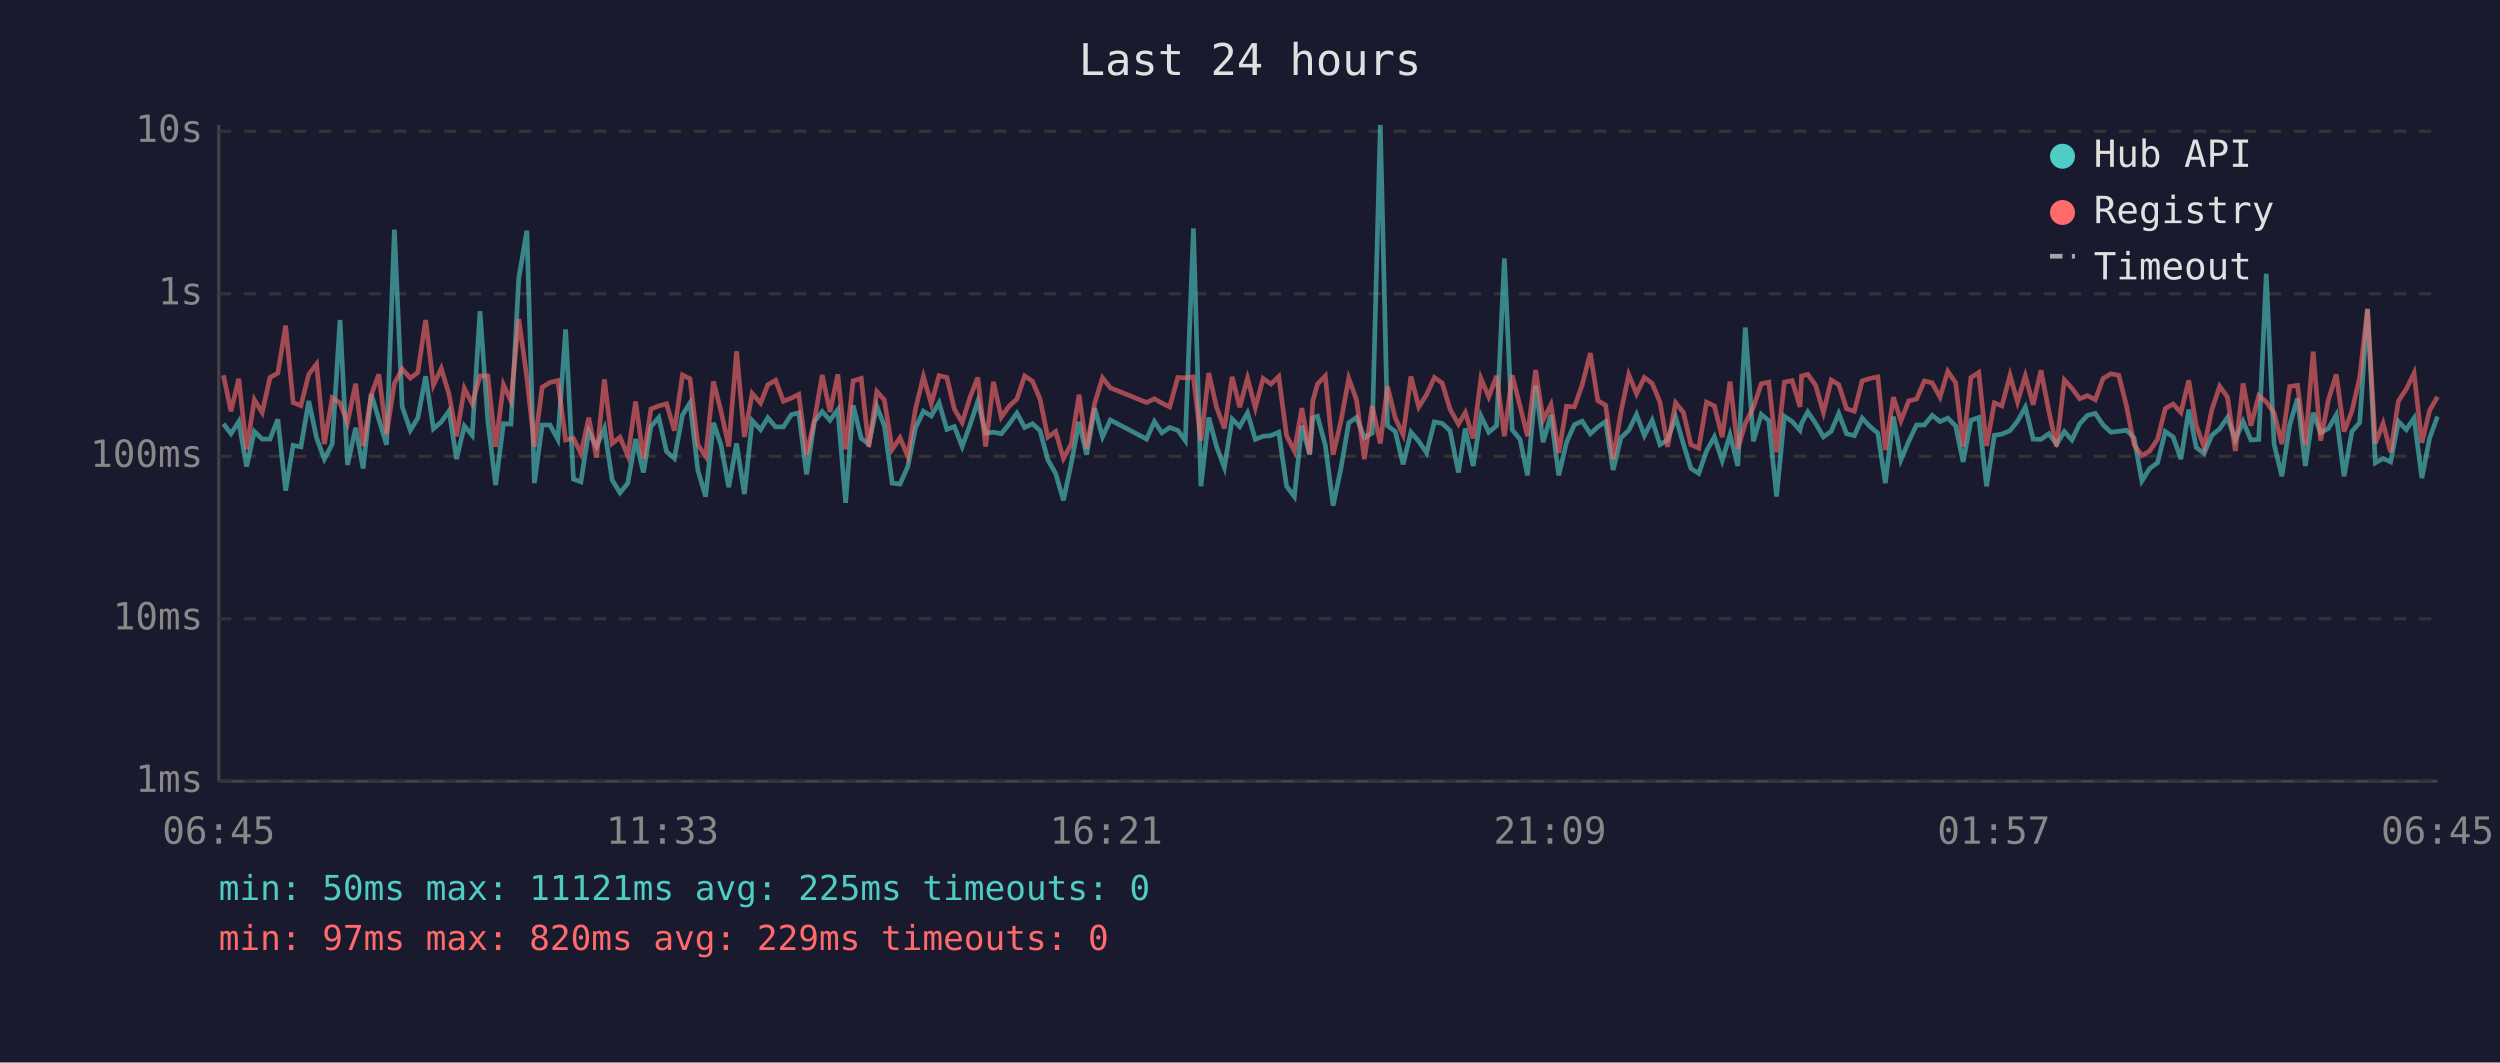
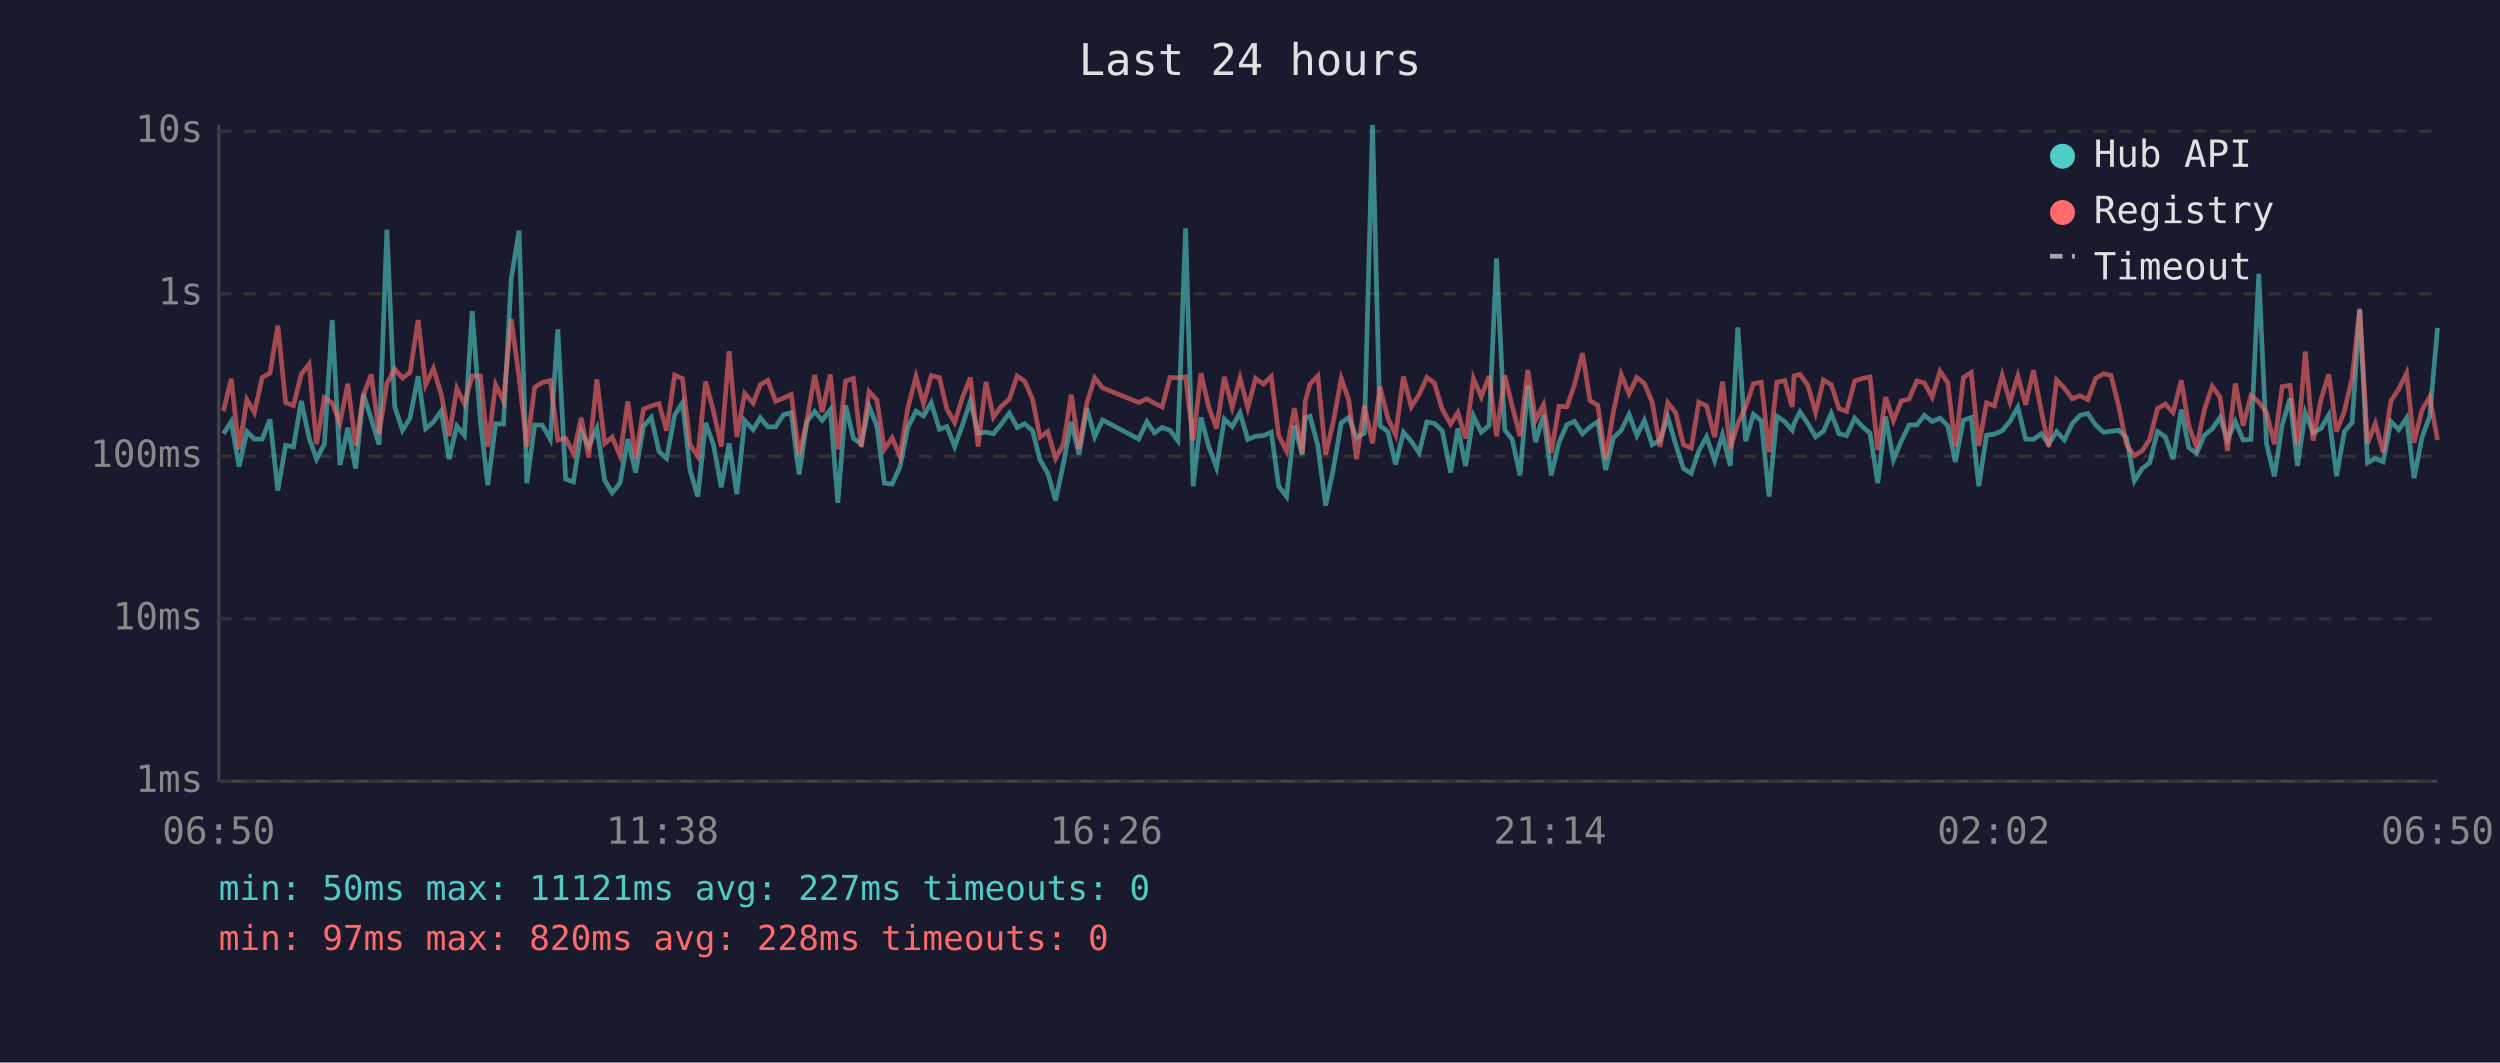
<svg xmlns="http://www.w3.org/2000/svg" viewBox="0 0 800 340" font-family="monospace" font-size="12">
  <rect width="800" height="340" fill="#1a1a2e" />
  <text x="400" y="24" fill="#e0e0e0" font-size="14" text-anchor="middle">Last 24 hours</text>
  <line x1="70" y1="40" x2="70" y2="250" stroke="#444" stroke-width="1" />
  <line x1="70" y1="250" x2="780" y2="250" stroke="#444" stroke-width="1" />
  <line x1="70" y1="250" x2="780" y2="250" stroke="#333" stroke-width="1" stroke-dasharray="4" />
  <text x="65" y="250" fill="#888" text-anchor="end" dominant-baseline="middle">1ms</text>
  <line x1="70" y1="198" x2="780" y2="198" stroke="#333" stroke-width="1" stroke-dasharray="4" />
  <text x="65" y="198" fill="#888" text-anchor="end" dominant-baseline="middle">10ms</text>
  <line x1="70" y1="146" x2="780" y2="146" stroke="#333" stroke-width="1" stroke-dasharray="4" />
  <text x="65" y="146" fill="#888" text-anchor="end" dominant-baseline="middle">100ms</text>
  <line x1="70" y1="94" x2="780" y2="94" stroke="#333" stroke-width="1" stroke-dasharray="4" />
  <text x="65" y="94" fill="#888" text-anchor="end" dominant-baseline="middle">1s</text>
  <line x1="70" y1="42" x2="780" y2="42" stroke="#333" stroke-width="1" stroke-dasharray="4" />
  <text x="65" y="42" fill="#888" text-anchor="end" dominant-baseline="middle">10s</text>
-   <text x="70" y="270" fill="#888" text-anchor="middle">06:45</text>
-   <text x="212" y="270" fill="#888" text-anchor="middle">11:33</text>
-   <text x="354" y="270" fill="#888" text-anchor="middle">16:21</text>
-   <text x="496" y="270" fill="#888" text-anchor="middle">21:09</text>
-   <text x="638" y="270" fill="#888" text-anchor="middle">01:57</text>
-   <text x="780" y="270" fill="#888" text-anchor="middle">06:45</text>
-   <polyline points="71.5,135.6 73.9,138.8 76.4,134.9 78.9,149.3 81.4,138.1 83.9,140.5 86.4,140.5 88.9,134.2 91.4,157.0 93.8,142.5 96.3,143.0 98.8,128.3 101.3,140.1 103.8,146.9 106.3,142.1 108.8,102.4 111.2,148.8 113.8,136.9 116.2,149.9 118.8,126.1 121.2,134.1 123.7,142.3 126.2,73.5 128.7,130.1 131.3,137.7 133.7,133.8 136.2,120.4 138.7,137.2 141.2,135.0 143.7,131.5 146.1,146.9 148.6,136.3 151.1,139.3 153.6,99.6 156.1,134.6 158.6,155.2 161.1,135.6 163.5,135.7 166.0,89.1 168.6,73.8 171.0,154.6 173.5,136.0 176.0,136.0 178.5,140.6 181.0,105.4 183.5,153.3 185.9,154.2 188.4,138.0 190.9,142.9 193.4,137.1 195.9,153.6 198.4,157.7 200.9,154.6 203.4,140.5 205.9,151.2 208.3,136.5 210.8,133.6 213.3,144.5 215.8,146.7 218.4,132.8 220.8,128.9 223.3,150.4 225.8,158.9 228.3,135.3 230.7,142.3 233.2,155.9 235.7,141.9 238.2,158.1 240.7,134.6 243.4,137.5 245.7,133.7 248.2,136.6 250.7,136.6 253.2,132.7 255.6,132.1 258.1,151.8 260.6,134.9 263.1,131.7 265.6,134.5 268.1,131.1 270.6,160.9 273.0,129.7 275.6,140.3 278.0,142.1 280.6,130.0 283.0,136.3 285.5,154.6 288.0,154.9 290.5,149.3 293.0,136.8 295.5,131.6 298.0,133.1 300.5,128.9 303.0,137.4 305.4,136.5 307.9,142.9 310.4,136.0 312.9,128.4 315.4,138.6 317.9,138.3 320.4,138.8 322.9,135.7 325.4,132.2 327.9,136.8 330.4,135.6 332.8,137.8 335.3,147.1 337.8,151.5 340.3,160.1 342.8,148.3 345.3,135.0 347.7,145.5 350.3,130.6 352.8,139.8 355.3,134.4 366.9,140.5 369.4,134.9 371.8,138.5 374.3,136.8 376.9,137.7 379.3,141.0 381.9,73.1 384.3,155.6 386.8,133.6 389.3,142.9 391.8,149.6 394.3,134.1 396.7,136.5 399.2,132.1 401.7,140.6 404.2,139.6 406.7,139.4 409.2,138.3 411.7,155.6 414.2,158.9 416.6,136.2 419.1,145.5 420.1,133.7 421.6,133.2 424.1,142.5 426.6,161.8 429.1,149.9 431.6,135.3 434.1,133.6 436.6,140.1 439.1,138.6 441.7,40.0 444.0,136.2 446.5,138.1 449.0,148.6 451.5,138.3 454.0,141.2 456.5,144.9 459.0,135.0 461.5,135.5 464.0,137.8 466.7,151.2 468.9,137.1 471.4,149.1 473.9,133.1 476.4,138.3 478.9,136.2 481.4,82.7 483.9,137.5 486.4,140.6 488.8,152.1 491.4,123.4 493.8,141.5 496.3,132.8 498.8,152.1 501.3,141.5 503.8,135.9 506.3,134.8 508.9,138.8 511.3,136.6 513.8,134.9 516.2,150.4 518.7,140.1 521.2,137.7 523.7,132.6 526.2,139.4 528.7,134.5 531.2,142.3 533.6,140.8 536.2,133.5 538.7,142.1 541.1,149.9 543.6,151.5 546.1,144.3 548.6,139.8 551.1,147.4 553.6,139.1 556.1,149.1 558.5,104.8 561.1,141.2 563.6,132.6 566.0,134.6 568.5,158.9 571.0,133.2 573.5,134.9 576.0,137.7 576.5,135.5 578.5,131.8 581.0,135.5 583.5,139.8 586.0,138.0 588.4,132.3 590.9,138.8 593.4,139.4 595.9,133.8 598.4,136.5 600.9,138.6 603.3,154.6 605.9,133.3 608.3,147.1 610.8,141.2 613.3,136.0 615.8,136.0 618.3,132.9 620.8,134.9 623.3,133.8 625.8,136.3 628.2,147.8 630.7,134.5 633.2,133.6 635.7,155.6 638.2,139.3 640.6,138.9 643.2,137.8 645.6,134.8 648.1,130.3 650.6,140.5 653.1,140.6 655.6,138.8 658.1,142.1 660.6,138.1 663.0,140.8 665.5,135.6 668.0,132.9 670.5,132.3 673.0,136.0 675.5,138.3 678.0,138.0 680.5,137.7 682.9,140.1 685.4,153.9 687.9,149.9 690.4,148.1 692.9,138.1 695.4,139.8 697.9,146.9 700.4,131.1 702.8,143.2 705.3,145.1 707.8,139.3 710.3,137.2 712.8,133.6 715.3,140.8 717.8,134.9 720.3,140.8 722.8,140.6 725.2,87.6 727.7,142.1 730.2,152.4 732.7,136.0 735.2,127.5 737.7,149.1 740.2,132.1 742.6,138.5 745.1,137.1 747.6,132.8 750.1,152.4 752.6,138.1 755.1,135.2 757.6,99.0 760.1,148.1 762.6,146.7 765.0,147.8 767.5,134.9 770.0,137.5 772.5,133.8 775.0,153.0 777.5,140.1 780.0,133.3" fill="none" stroke="#4ecdc4" stroke-width="1.5" opacity="0.6" />
-   <polyline points="71.5,120.1 73.9,131.6 76.4,121.2 78.9,143.8 81.4,127.9 83.9,132.0 86.4,120.8 88.9,119.4 91.4,104.2 93.8,128.8 96.3,129.8 98.8,119.8 101.3,116.5 103.8,142.1 106.3,127.3 108.8,128.9 111.2,135.3 113.8,122.8 116.2,142.7 118.8,126.4 121.2,119.8 123.7,138.9 126.2,122.7 128.7,118.1 131.3,121.0 133.7,119.2 136.2,102.4 138.7,123.2 141.2,117.9 143.7,126.2 146.1,139.6 148.6,124.3 151.1,129.2 153.6,120.3 156.1,120.3 158.6,143.0 161.1,123.1 163.5,128.3 166.0,102.1 168.6,120.8 171.0,142.9 173.5,123.9 176.0,122.4 178.5,121.8 181.0,140.8 183.5,140.3 185.9,145.1 188.4,133.7 190.9,146.4 193.4,121.4 195.9,141.9 198.4,139.9 200.9,145.8 203.4,128.5 205.9,146.7 208.3,130.9 210.8,129.9 213.3,129.2 215.8,137.8 218.4,120.0 220.8,121.2 223.3,142.3 225.8,146.0 228.3,122.1 230.7,131.5 233.2,142.9 235.7,112.4 238.2,139.8 240.7,125.9 243.4,129.0 245.7,123.1 248.2,121.7 250.7,128.4 253.2,127.4 255.6,126.2 258.1,145.5 260.6,134.6 263.1,120.0 265.6,131.8 268.1,119.8 270.6,143.8 273.0,121.9 275.6,121.1 278.0,143.0 280.6,125.3 283.0,128.0 285.5,143.8 288.0,140.1 290.5,146.0 293.0,130.6 295.5,120.5 298.0,129.2 300.5,120.2 303.0,120.8 305.4,130.9 307.9,135.2 310.4,127.2 312.9,120.8 315.4,142.9 317.9,122.2 320.4,133.5 322.9,130.0 325.4,127.7 327.9,120.3 330.4,122.0 332.8,127.7 335.3,139.9 337.8,138.1 340.3,146.7 342.8,142.1 345.3,126.3 347.7,143.6 350.3,129.0 352.8,120.9 355.3,124.1 366.9,128.8 369.4,127.6 371.8,129.0 374.3,130.2 376.9,120.8 379.3,120.9 381.9,120.6 384.3,141.0 386.8,119.4 389.3,130.3 391.8,137.1 394.3,120.6 396.7,130.3 399.2,121.0 401.7,130.5 404.2,121.1 406.7,122.9 409.2,120.5 411.7,139.4 414.2,144.3 416.6,130.6 419.1,145.1 420.1,128.3 421.6,122.9 424.1,120.3 426.6,145.5 429.1,134.8 431.6,121.1 434.1,128.0 436.6,146.9 439.1,129.9 441.7,141.9 444.0,123.7 446.5,133.8 449.0,139.1 451.5,120.5 454.0,130.2 456.5,126.3 459.0,120.8 461.5,122.6 464.0,130.9 466.7,135.7 468.9,132.0 471.4,140.3 473.9,121.1 476.4,127.0 478.9,120.3 481.4,139.6 483.9,120.1 486.4,129.9 488.8,139.6 491.4,118.4 493.8,134.4 496.3,129.5 498.8,144.9 501.3,130.0 503.8,130.2 506.3,123.2 508.9,113.0 511.3,128.2 513.8,129.7 516.2,146.9 518.7,131.8 521.2,119.9 523.7,126.0 526.2,120.8 528.7,122.7 531.2,128.7 533.6,143.0 536.2,128.9 538.7,132.0 541.1,142.3 543.6,143.4 546.1,128.7 548.6,129.9 551.1,139.9 553.6,122.1 556.1,143.6 558.5,135.5 561.1,130.3 563.6,122.8 566.0,122.3 568.5,144.7 571.0,122.3 573.5,121.8 576.0,130.2 576.5,120.3 578.5,119.8 581.0,123.3 583.5,132.0 586.0,121.6 588.4,123.1 590.9,130.8 593.4,131.6 595.9,121.9 598.4,121.1 600.9,120.6 603.3,144.0 605.9,127.1 608.3,134.6 610.8,128.3 613.3,127.7 615.8,121.9 618.3,122.5 620.8,127.1 623.3,118.8 625.8,122.5 628.2,142.9 630.7,120.8 633.2,119.2 635.7,142.7 638.2,128.9 640.6,129.9 643.2,120.1 645.6,128.6 648.1,120.3 650.6,129.5 653.1,118.5 655.6,131.4 658.1,142.9 660.6,121.6 663.0,124.2 665.5,127.6 668.0,126.6 670.5,127.9 673.0,121.1 675.5,119.6 678.0,120.1 680.5,130.0 682.9,142.3 685.4,145.8 687.9,144.3 690.4,140.6 692.9,130.7 695.4,129.3 697.9,132.0 700.4,121.7 702.8,136.2 705.3,143.0 707.8,131.1 710.3,123.6 712.8,127.1 715.3,144.3 717.8,122.7 720.3,136.2 722.8,126.6 725.2,128.6 727.7,132.1 730.2,142.1 732.7,123.7 735.2,123.3 737.7,142.5 740.2,112.5 742.6,141.0 745.1,127.9 747.6,119.8 750.1,138.1 752.6,131.6 755.1,120.8 757.6,98.8 760.1,141.9 762.6,135.5 765.0,144.7 767.5,128.3 770.0,124.5 772.5,119.4 775.0,141.7 777.5,131.3 780.0,127.0" fill="none" stroke="#ff6b6b" stroke-width="1.5" opacity="0.6" />
+   <text x="70" y="270" fill="#888" text-anchor="middle">06:50</text>
+   <text x="212" y="270" fill="#888" text-anchor="middle">11:38</text>
+   <text x="354" y="270" fill="#888" text-anchor="middle">16:26</text>
+   <text x="496" y="270" fill="#888" text-anchor="middle">21:14</text>
+   <text x="638" y="270" fill="#888" text-anchor="middle">02:02</text>
+   <text x="780" y="270" fill="#888" text-anchor="middle">06:50</text>
+   <polyline points="71.5,138.8 74.0,134.9 76.5,149.3 79.0,138.1 81.4,140.5 83.9,140.5 86.4,134.2 88.9,157.0 91.4,142.5 93.9,143.0 96.4,128.3 98.9,140.1 101.3,146.9 103.8,142.1 106.3,102.4 108.8,148.8 111.3,136.9 113.8,149.9 116.3,126.1 118.8,134.1 121.3,142.3 123.8,73.5 126.3,130.1 128.8,137.7 131.2,133.8 133.8,120.4 136.2,137.2 138.7,135.0 141.2,131.5 143.7,146.9 146.2,136.3 148.6,139.3 151.1,99.6 153.7,134.6 156.1,155.2 158.6,135.6 161.1,135.7 163.6,89.1 166.1,73.8 168.6,154.6 171.1,136.0 173.5,136.0 176.1,140.6 178.5,105.4 181.0,153.3 183.5,154.2 186.0,138.0 188.4,142.9 191.0,137.1 193.5,153.6 195.9,157.7 198.4,154.6 200.9,140.5 203.4,151.2 205.9,136.5 208.4,133.6 210.9,144.5 213.3,146.7 215.9,132.8 218.4,128.9 220.8,150.4 223.3,158.9 225.8,135.3 228.3,142.3 230.8,155.9 233.3,141.9 235.8,158.1 238.3,134.6 241.0,137.5 243.3,133.7 245.7,136.6 248.2,136.6 250.7,132.7 253.2,132.1 255.7,151.8 258.2,134.9 260.7,131.7 263.1,134.5 265.7,131.1 268.1,160.9 270.6,129.7 273.1,140.3 275.6,142.1 278.1,130.0 280.6,136.3 283.0,154.6 285.5,154.9 288.0,149.3 290.5,136.8 293.1,131.6 295.5,133.1 298.0,128.9 300.6,137.4 303.0,136.5 305.5,142.9 308.0,136.0 310.5,128.4 313.0,138.6 315.5,138.3 317.9,138.8 320.4,135.7 323.0,132.2 325.5,136.8 327.9,135.6 330.4,137.8 332.8,147.1 335.3,151.5 337.8,160.1 340.3,148.3 342.8,135.0 345.3,145.5 347.8,130.6 350.3,139.8 352.8,134.4 364.4,140.5 367.0,134.9 369.4,138.5 371.9,136.8 374.4,137.7 376.9,141.0 379.4,73.1 381.8,155.6 384.3,133.6 386.8,142.9 389.3,149.6 391.8,134.1 394.3,136.5 396.8,132.1 399.3,140.6 401.8,139.6 404.3,139.4 406.8,138.3 409.2,155.6 411.7,158.9 414.2,136.2 416.7,145.5 417.7,133.7 419.2,133.2 421.7,142.5 424.2,161.8 426.7,149.9 429.2,135.3 431.6,133.6 434.1,140.1 436.6,138.6 439.2,40.0 441.6,136.2 444.1,138.1 446.6,148.6 449.1,138.3 451.6,141.2 454.1,144.9 456.6,135.0 459.0,135.5 461.5,137.8 464.2,151.2 466.5,137.1 469.0,149.1 471.5,133.1 474.0,138.3 476.5,136.2 478.9,82.7 481.5,137.5 483.9,140.6 486.4,152.1 488.9,123.4 491.4,141.5 493.9,132.8 496.4,152.1 498.9,141.5 501.4,135.9 503.8,134.8 506.4,138.8 508.8,136.6 511.3,134.9 513.8,150.4 516.3,140.1 518.8,137.7 521.3,132.6 523.8,139.4 526.2,134.5 528.7,142.3 531.2,140.8 533.7,133.5 536.2,142.1 538.7,149.9 541.2,151.5 543.6,144.3 546.1,139.8 548.7,147.4 551.2,139.1 553.7,149.1 556.1,104.8 558.6,141.2 561.1,132.6 563.6,134.6 566.1,158.9 568.6,133.2 571.1,134.9 573.5,137.7 574.1,135.5 576.0,131.8 578.5,135.5 581.0,139.8 583.5,138.0 586.0,132.3 588.5,138.8 590.9,139.4 593.5,133.8 596.0,136.5 598.4,138.6 600.9,154.6 603.4,133.3 605.9,147.1 608.4,141.2 610.9,136.0 613.4,136.0 615.8,132.9 618.3,134.9 620.8,133.8 623.3,136.3 625.7,147.8 628.3,134.5 630.8,133.6 633.2,155.6 635.7,139.3 638.2,138.9 640.7,137.8 643.2,134.8 645.7,130.3 648.2,140.5 650.7,140.6 653.2,138.8 655.6,142.1 658.1,138.1 660.6,140.8 663.1,135.6 665.6,132.9 668.1,132.3 670.6,136.0 673.1,138.3 675.5,138.0 678.0,137.7 680.5,140.1 683.0,153.9 685.5,149.9 687.9,148.1 690.4,138.1 692.9,139.8 695.4,146.9 698.0,131.1 700.4,143.2 702.9,145.1 705.4,139.3 707.9,137.2 710.4,133.6 712.8,140.8 715.3,134.9 717.8,140.8 720.3,140.6 722.8,87.6 725.3,142.1 727.8,152.4 730.3,136.0 732.8,127.5 735.2,149.1 737.7,132.1 740.2,138.5 742.7,137.1 745.2,132.8 747.7,152.4 750.2,138.1 752.7,135.2 755.1,99.0 757.6,148.1 760.1,146.7 762.6,147.8 765.1,134.9 767.6,137.5 770.1,133.8 772.5,153.0 775.0,140.1 777.5,133.3 780.0,104.9" fill="none" stroke="#4ecdc4" stroke-width="1.5" opacity="0.6" />
+   <polyline points="71.5,131.6 74.0,121.2 76.5,143.8 79.0,127.9 81.4,132.0 83.9,120.8 86.4,119.4 88.9,104.2 91.4,128.8 93.9,129.8 96.4,119.8 98.9,116.5 101.3,142.1 103.8,127.3 106.3,128.9 108.8,135.3 111.3,122.8 113.8,142.7 116.3,126.4 118.8,119.8 121.3,138.9 123.8,122.7 126.3,118.1 128.8,121.0 131.2,119.2 133.8,102.4 136.2,123.2 138.7,117.9 141.2,126.2 143.7,139.6 146.2,124.3 148.6,129.2 151.1,120.3 153.7,120.3 156.1,143.0 158.6,123.1 161.1,128.3 163.6,102.1 166.1,120.8 168.6,142.9 171.1,123.9 173.5,122.4 176.1,121.8 178.5,140.8 181.0,140.3 183.5,145.1 186.0,133.7 188.4,146.4 191.0,121.4 193.5,141.9 195.9,139.9 198.4,145.8 200.9,128.5 203.4,146.7 205.9,130.9 208.4,129.9 210.9,129.2 213.3,137.8 215.9,120.0 218.4,121.2 220.8,142.3 223.3,146.0 225.8,122.1 228.3,131.5 230.8,142.9 233.3,112.4 235.8,139.8 238.3,125.9 241.0,129.0 243.3,123.1 245.7,121.7 248.2,128.4 250.7,127.4 253.2,126.2 255.7,145.5 258.2,134.6 260.7,120.0 263.1,131.8 265.7,119.8 268.1,143.8 270.6,121.9 273.1,121.1 275.6,143.0 278.1,125.3 280.6,128.0 283.0,143.8 285.5,140.1 288.0,146.0 290.5,130.6 293.1,120.5 295.5,129.2 298.0,120.2 300.6,120.8 303.0,130.9 305.5,135.2 308.0,127.2 310.5,120.8 313.0,142.9 315.5,122.2 317.9,133.5 320.4,130.0 323.0,127.7 325.5,120.3 327.9,122.0 330.4,127.7 332.8,139.9 335.3,138.1 337.8,146.7 340.3,142.1 342.8,126.3 345.3,143.6 347.8,129.0 350.3,120.9 352.8,124.1 364.4,128.8 367.0,127.6 369.4,129.0 371.9,130.2 374.4,120.8 376.9,120.9 379.4,120.6 381.8,141.0 384.3,119.4 386.8,130.3 389.3,137.1 391.8,120.6 394.3,130.3 396.8,121.0 399.3,130.5 401.8,121.1 404.3,122.9 406.8,120.5 409.2,139.4 411.7,144.3 414.2,130.6 416.7,145.1 417.7,128.3 419.2,122.9 421.7,120.3 424.2,145.5 426.7,134.8 429.2,121.1 431.6,128.0 434.1,146.9 436.6,129.9 439.2,141.9 441.6,123.7 444.1,133.8 446.6,139.1 449.1,120.5 451.6,130.2 454.1,126.3 456.6,120.8 459.0,122.6 461.5,130.9 464.2,135.7 466.5,132.0 469.0,140.3 471.5,121.1 474.0,127.0 476.5,120.3 478.9,139.6 481.5,120.1 483.9,129.9 486.4,139.6 488.9,118.4 491.4,134.4 493.9,129.5 496.4,144.9 498.9,130.0 501.4,130.2 503.8,123.2 506.4,113.0 508.8,128.2 511.3,129.7 513.8,146.9 516.3,131.8 518.8,119.9 521.3,126.0 523.8,120.8 526.2,122.7 528.7,128.7 531.2,143.0 533.7,128.9 536.2,132.0 538.7,142.3 541.2,143.4 543.6,128.7 546.1,129.9 548.7,139.9 551.2,122.1 553.7,143.6 556.1,135.5 558.6,130.3 561.1,122.8 563.6,122.3 566.1,144.7 568.6,122.3 571.1,121.8 573.5,130.2 574.1,120.3 576.0,119.8 578.5,123.3 581.0,132.0 583.5,121.6 586.0,123.1 588.5,130.8 590.9,131.6 593.5,121.9 596.0,121.1 598.4,120.6 600.9,144.0 603.4,127.1 605.9,134.6 608.4,128.3 610.9,127.7 613.4,121.9 615.8,122.5 618.3,127.1 620.8,118.8 623.3,122.5 625.7,142.9 628.3,120.8 630.8,119.2 633.2,142.7 635.7,128.9 638.2,129.9 640.7,120.1 643.2,128.6 645.7,120.3 648.2,129.5 650.7,118.5 653.2,131.4 655.6,142.9 658.1,121.6 660.6,124.2 663.1,127.6 665.6,126.6 668.1,127.9 670.6,121.1 673.1,119.6 675.5,120.1 678.0,130.0 680.5,142.3 683.0,145.8 685.5,144.3 687.9,140.6 690.4,130.7 692.9,129.3 695.4,132.0 698.0,121.7 700.4,136.2 702.9,143.0 705.4,131.1 707.9,123.6 710.4,127.1 712.8,144.3 715.3,122.7 717.8,136.2 720.3,126.6 722.8,128.6 725.3,132.1 727.8,142.1 730.3,123.7 732.8,123.3 735.2,142.5 737.7,112.5 740.2,141.0 742.7,127.9 745.2,119.8 747.7,138.1 750.2,131.6 752.7,120.8 755.1,98.8 757.6,141.9 760.1,135.5 762.6,144.7 765.1,128.3 767.6,124.5 770.1,119.4 772.5,141.7 775.0,131.3 777.5,127.0 780.0,140.8" fill="none" stroke="#ff6b6b" stroke-width="1.5" opacity="0.6" />
  <circle cx="660" cy="50" r="4" fill="#4ecdc4" />
  <text x="670" y="50" fill="#e0e0e0" dominant-baseline="middle">Hub API</text>
  <circle cx="660" cy="68" r="4" fill="#ff6b6b" />
  <text x="670" y="68" fill="#e0e0e0" dominant-baseline="middle">Registry</text>
  <line x1="656" y1="82" x2="664" y2="82" stroke="#e0e0e0" stroke-width="1.5" stroke-dasharray="4,3" opacity="0.7" />
  <text x="670" y="86" fill="#e0e0e0" dominant-baseline="middle">Timeout</text>
-   <text x="70" y="288" fill="#4ecdc4" font-size="11">min: 50ms  max: 11121ms  avg: 225ms  timeouts: 0</text>
-   <text x="70" y="304" fill="#ff6b6b" font-size="11">min: 97ms  max: 820ms  avg: 229ms  timeouts: 0</text>
+   <text x="70" y="288" fill="#4ecdc4" font-size="11">min: 50ms  max: 11121ms  avg: 227ms  timeouts: 0</text>
+   <text x="70" y="304" fill="#ff6b6b" font-size="11">min: 97ms  max: 820ms  avg: 228ms  timeouts: 0</text>
</svg>
